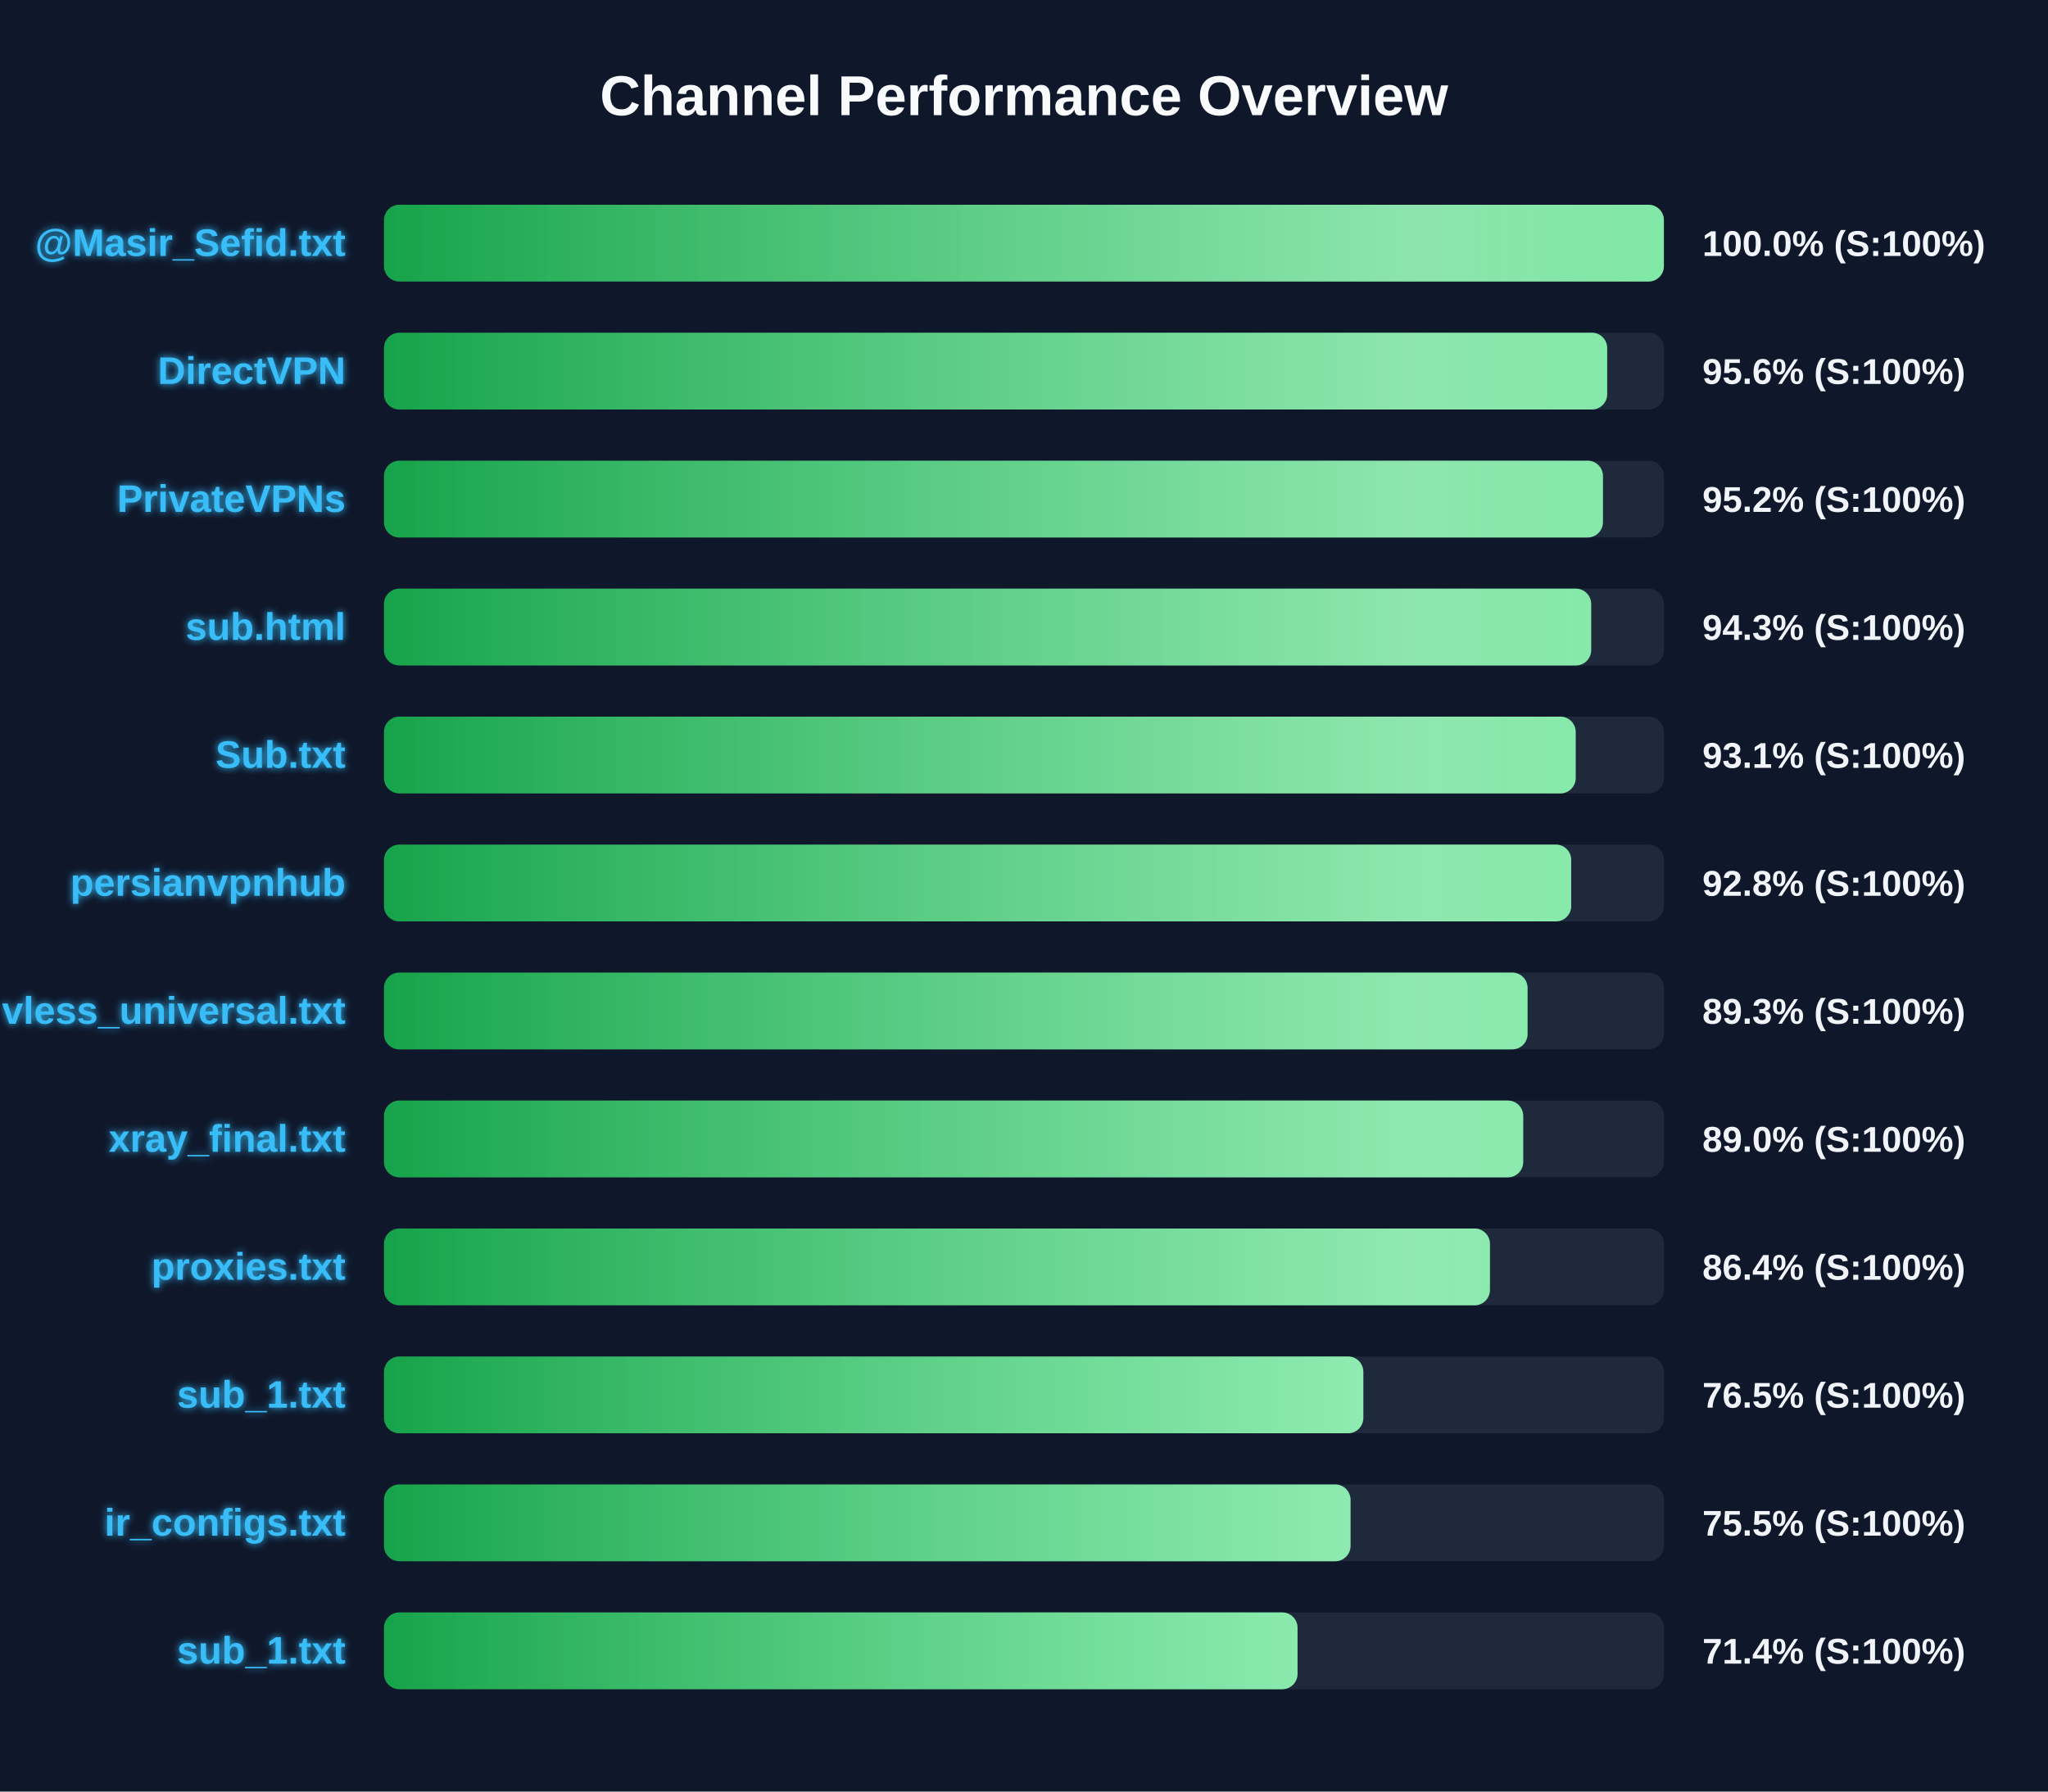
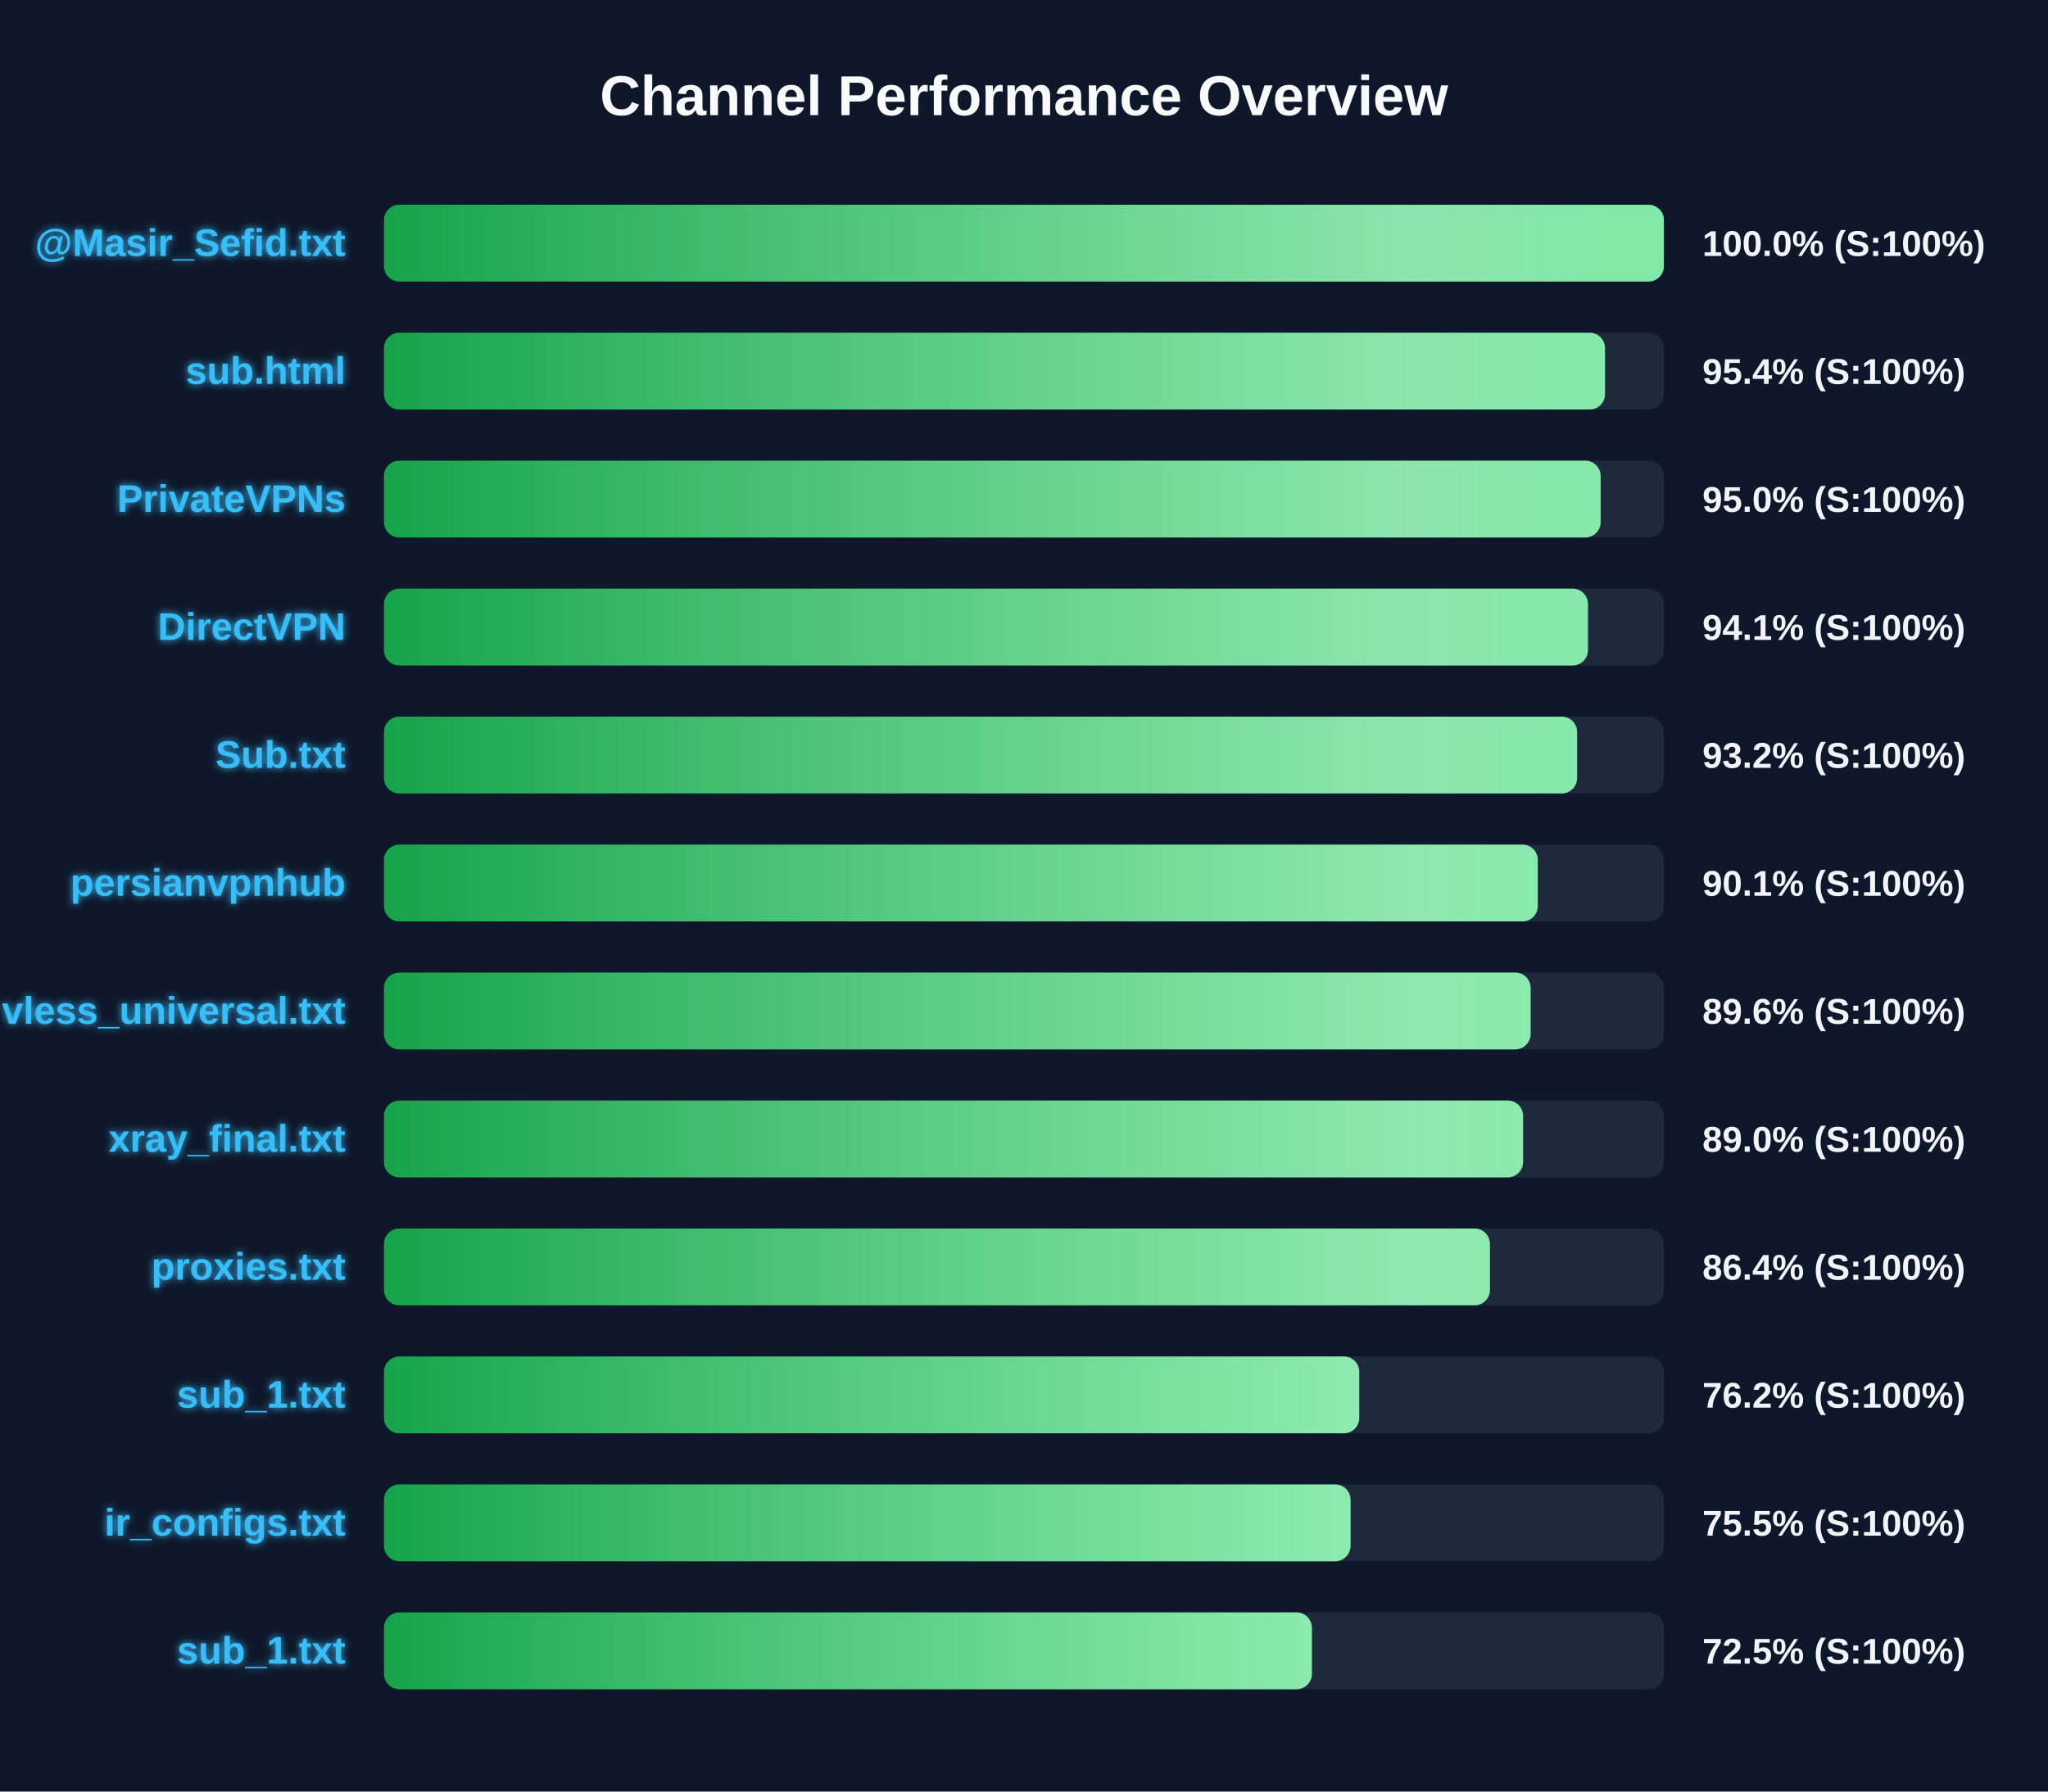
<svg xmlns="http://www.w3.org/2000/svg" width="800" height="700" version="1.1">
  <defs>
    <linearGradient id="grad-green" x1="0%" y1="0%" x2="100%" y2="0%">
      <stop offset="0%" stop-color="#16a34a" />
      <stop offset="100%" stop-color="#4ade80" />
    </linearGradient>
    <linearGradient id="grad-yellow" x1="0%" y1="0%" x2="100%" y2="0%">
      <stop offset="0%" stop-color="#ca8a04" />
      <stop offset="100%" stop-color="#fde047" />
    </linearGradient>
    <linearGradient id="grad-red" x1="0%" y1="0%" x2="100%" y2="0%">
      <stop offset="0%" stop-color="#dc2626" />
      <stop offset="100%" stop-color="#f87171" />
    </linearGradient>
    <linearGradient id="shimmer" x1="0%" y1="0%" x2="100%" y2="0%">
      <stop offset="0%" stop-color="rgba(255,255,255,0)" />
      <stop offset="50%" stop-color="rgba(255,255,255,0.4)" />
      <stop offset="100%" stop-color="rgba(255,255,255,0)" />
    </linearGradient>
    <filter id="glow" x="-20%" y="-20%" width="140%" height="140%">
      <feGaussianBlur stdDeviation="1.5" result="blur" />
      <feComposite in="SourceGraphic" in2="blur" operator="over" />
    </filter>
  </defs>
  <style>
        .bg-rect { fill: #0f172a; }
        .title { font: bold 22px 'Segoe UI', Arial, sans-serif; fill: #f8fafc; }
        .row { font: bold 15px 'Segoe UI', Arial, sans-serif; fill: #38bdf8; filter: url(#glow); }
        .score { font: bold 14px 'Segoe UI', Arial, sans-serif; fill: #f1f5f9; }
        @keyframes shimmer-anim {
            0% { transform: translateX(-100%); }
            100% { transform: translateX(200%); }
        }
        .shimmer-rect {
            animation: shimmer-anim 2.5s infinite linear;
        }
    </style>
  <rect width="100%" height="100%" class="bg-rect" />
  <text x="400" y="45" text-anchor="middle" class="title">Channel Performance Overview</text>
  <rect x="150" y="80" width="500" height="30" fill="#1e293b" rx="6" />
  <clipPath id="clip-0">
    <rect x="150" y="80" width="499.95" height="30" rx="6" />
  </clipPath>
  <rect x="150" y="80" width="499.95" height="30" fill="url(#grad-green)" rx="6" />
  <g clip-path="url(#clip-0)">
    <rect x="150" y="80" width="100%" height="30" fill="url(#shimmer)" class="shimmer-rect" />
  </g>
  <text x="135" y="100" text-anchor="end" class="row">@Masir_Sefid.txt</text>
  <text x="665" y="100" text-anchor="start" class="score">100.0% (S:100%)</text>
  <rect x="150" y="130" width="500" height="30" fill="#1e293b" rx="6" />
  <clipPath id="clip-1">
-     <rect x="150" y="130" width="477.8" height="30" rx="6" />
+     <rect x="150" y="130" width="476.95" height="30" rx="6" />
  </clipPath>
-   <rect x="150" y="130" width="477.8" height="30" fill="url(#grad-green)" rx="6" />
+   <rect x="150" y="130" width="476.95" height="30" fill="url(#grad-green)" rx="6" />
  <g clip-path="url(#clip-1)">
    <rect x="150" y="130" width="100%" height="30" fill="url(#shimmer)" class="shimmer-rect" />
  </g>
-   <text x="135" y="150" text-anchor="end" class="row">DirectVPN</text>
-   <text x="665" y="150" text-anchor="start" class="score">95.6% (S:100%)</text>
+   <text x="135" y="150" text-anchor="end" class="row">sub.html</text>
+   <text x="665" y="150" text-anchor="start" class="score">95.4% (S:100%)</text>
  <rect x="150" y="180" width="500" height="30" fill="#1e293b" rx="6" />
  <clipPath id="clip-2">
-     <rect x="150" y="180" width="476.15" height="30" rx="6" />
+     <rect x="150" y="180" width="475.25" height="30" rx="6" />
  </clipPath>
-   <rect x="150" y="180" width="476.15" height="30" fill="url(#grad-green)" rx="6" />
+   <rect x="150" y="180" width="475.25" height="30" fill="url(#grad-green)" rx="6" />
  <g clip-path="url(#clip-2)">
    <rect x="150" y="180" width="100%" height="30" fill="url(#shimmer)" class="shimmer-rect" />
  </g>
  <text x="135" y="200" text-anchor="end" class="row">PrivateVPNs</text>
-   <text x="665" y="200" text-anchor="start" class="score">95.2% (S:100%)</text>
+   <text x="665" y="200" text-anchor="start" class="score">95.0% (S:100%)</text>
  <rect x="150" y="230" width="500" height="30" fill="#1e293b" rx="6" />
  <clipPath id="clip-3">
-     <rect x="150" y="230" width="471.55" height="30" rx="6" />
+     <rect x="150" y="230" width="470.3" height="30" rx="6" />
  </clipPath>
-   <rect x="150" y="230" width="471.55" height="30" fill="url(#grad-green)" rx="6" />
+   <rect x="150" y="230" width="470.3" height="30" fill="url(#grad-green)" rx="6" />
  <g clip-path="url(#clip-3)">
    <rect x="150" y="230" width="100%" height="30" fill="url(#shimmer)" class="shimmer-rect" />
  </g>
-   <text x="135" y="250" text-anchor="end" class="row">sub.html</text>
-   <text x="665" y="250" text-anchor="start" class="score">94.3% (S:100%)</text>
+   <text x="135" y="250" text-anchor="end" class="row">DirectVPN</text>
+   <text x="665" y="250" text-anchor="start" class="score">94.1% (S:100%)</text>
  <rect x="150" y="280" width="500" height="30" fill="#1e293b" rx="6" />
  <clipPath id="clip-4">
-     <rect x="150" y="280" width="465.5" height="30" rx="6" />
+     <rect x="150" y="280" width="466.05" height="30" rx="6" />
  </clipPath>
-   <rect x="150" y="280" width="465.5" height="30" fill="url(#grad-green)" rx="6" />
+   <rect x="150" y="280" width="466.05" height="30" fill="url(#grad-green)" rx="6" />
  <g clip-path="url(#clip-4)">
    <rect x="150" y="280" width="100%" height="30" fill="url(#shimmer)" class="shimmer-rect" />
  </g>
  <text x="135" y="300" text-anchor="end" class="row">Sub.txt</text>
-   <text x="665" y="300" text-anchor="start" class="score">93.1% (S:100%)</text>
+   <text x="665" y="300" text-anchor="start" class="score">93.2% (S:100%)</text>
  <rect x="150" y="330" width="500" height="30" fill="#1e293b" rx="6" />
  <clipPath id="clip-5">
-     <rect x="150" y="330" width="463.75" height="30" rx="6" />
+     <rect x="150" y="330" width="450.7" height="30" rx="6" />
  </clipPath>
-   <rect x="150" y="330" width="463.75" height="30" fill="url(#grad-green)" rx="6" />
+   <rect x="150" y="330" width="450.7" height="30" fill="url(#grad-green)" rx="6" />
  <g clip-path="url(#clip-5)">
    <rect x="150" y="330" width="100%" height="30" fill="url(#shimmer)" class="shimmer-rect" />
  </g>
  <text x="135" y="350" text-anchor="end" class="row">persianvpnhub</text>
-   <text x="665" y="350" text-anchor="start" class="score">92.8% (S:100%)</text>
+   <text x="665" y="350" text-anchor="start" class="score">90.1% (S:100%)</text>
  <rect x="150" y="380" width="500" height="30" fill="#1e293b" rx="6" />
  <clipPath id="clip-6">
-     <rect x="150" y="380" width="446.7" height="30" rx="6" />
+     <rect x="150" y="380" width="447.9" height="30" rx="6" />
  </clipPath>
-   <rect x="150" y="380" width="446.7" height="30" fill="url(#grad-green)" rx="6" />
+   <rect x="150" y="380" width="447.9" height="30" fill="url(#grad-green)" rx="6" />
  <g clip-path="url(#clip-6)">
    <rect x="150" y="380" width="100%" height="30" fill="url(#shimmer)" class="shimmer-rect" />
  </g>
  <text x="135" y="400" text-anchor="end" class="row">vless_universal.txt</text>
-   <text x="665" y="400" text-anchor="start" class="score">89.3% (S:100%)</text>
+   <text x="665" y="400" text-anchor="start" class="score">89.6% (S:100%)</text>
  <rect x="150" y="430" width="500" height="30" fill="#1e293b" rx="6" />
  <clipPath id="clip-7">
-     <rect x="150" y="430" width="445.0" height="30" rx="6" />
+     <rect x="150" y="430" width="444.95" height="30" rx="6" />
  </clipPath>
-   <rect x="150" y="430" width="445.0" height="30" fill="url(#grad-green)" rx="6" />
+   <rect x="150" y="430" width="444.95" height="30" fill="url(#grad-green)" rx="6" />
  <g clip-path="url(#clip-7)">
    <rect x="150" y="430" width="100%" height="30" fill="url(#shimmer)" class="shimmer-rect" />
  </g>
  <text x="135" y="450" text-anchor="end" class="row">xray_final.txt</text>
  <text x="665" y="450" text-anchor="start" class="score">89.0% (S:100%)</text>
  <rect x="150" y="480" width="500" height="30" fill="#1e293b" rx="6" />
  <clipPath id="clip-8">
    <rect x="150" y="480" width="432.0" height="30" rx="6" />
  </clipPath>
  <rect x="150" y="480" width="432.0" height="30" fill="url(#grad-green)" rx="6" />
  <g clip-path="url(#clip-8)">
    <rect x="150" y="480" width="100%" height="30" fill="url(#shimmer)" class="shimmer-rect" />
  </g>
  <text x="135" y="500" text-anchor="end" class="row">proxies.txt</text>
  <text x="665" y="500" text-anchor="start" class="score">86.4% (S:100%)</text>
  <rect x="150" y="530" width="500" height="30" fill="#1e293b" rx="6" />
  <clipPath id="clip-9">
-     <rect x="150" y="530" width="382.55" height="30" rx="6" />
+     <rect x="150" y="530" width="380.95" height="30" rx="6" />
  </clipPath>
-   <rect x="150" y="530" width="382.55" height="30" fill="url(#grad-green)" rx="6" />
+   <rect x="150" y="530" width="380.95" height="30" fill="url(#grad-green)" rx="6" />
  <g clip-path="url(#clip-9)">
    <rect x="150" y="530" width="100%" height="30" fill="url(#shimmer)" class="shimmer-rect" />
  </g>
  <text x="135" y="550" text-anchor="end" class="row">sub_1.txt</text>
-   <text x="665" y="550" text-anchor="start" class="score">76.5% (S:100%)</text>
+   <text x="665" y="550" text-anchor="start" class="score">76.2% (S:100%)</text>
  <rect x="150" y="580" width="500" height="30" fill="#1e293b" rx="6" />
  <clipPath id="clip-10">
    <rect x="150" y="580" width="377.55" height="30" rx="6" />
  </clipPath>
  <rect x="150" y="580" width="377.55" height="30" fill="url(#grad-green)" rx="6" />
  <g clip-path="url(#clip-10)">
    <rect x="150" y="580" width="100%" height="30" fill="url(#shimmer)" class="shimmer-rect" />
  </g>
  <text x="135" y="600" text-anchor="end" class="row">ir_configs.txt</text>
  <text x="665" y="600" text-anchor="start" class="score">75.5% (S:100%)</text>
  <rect x="150" y="630" width="500" height="30" fill="#1e293b" rx="6" />
  <clipPath id="clip-11">
-     <rect x="150" y="630" width="356.85" height="30" rx="6" />
+     <rect x="150" y="630" width="362.45" height="30" rx="6" />
  </clipPath>
-   <rect x="150" y="630" width="356.85" height="30" fill="url(#grad-green)" rx="6" />
+   <rect x="150" y="630" width="362.45" height="30" fill="url(#grad-green)" rx="6" />
  <g clip-path="url(#clip-11)">
    <rect x="150" y="630" width="100%" height="30" fill="url(#shimmer)" class="shimmer-rect" />
  </g>
  <text x="135" y="650" text-anchor="end" class="row">sub_1.txt</text>
-   <text x="665" y="650" text-anchor="start" class="score">71.4% (S:100%)</text>
+   <text x="665" y="650" text-anchor="start" class="score">72.5% (S:100%)</text>
</svg>
